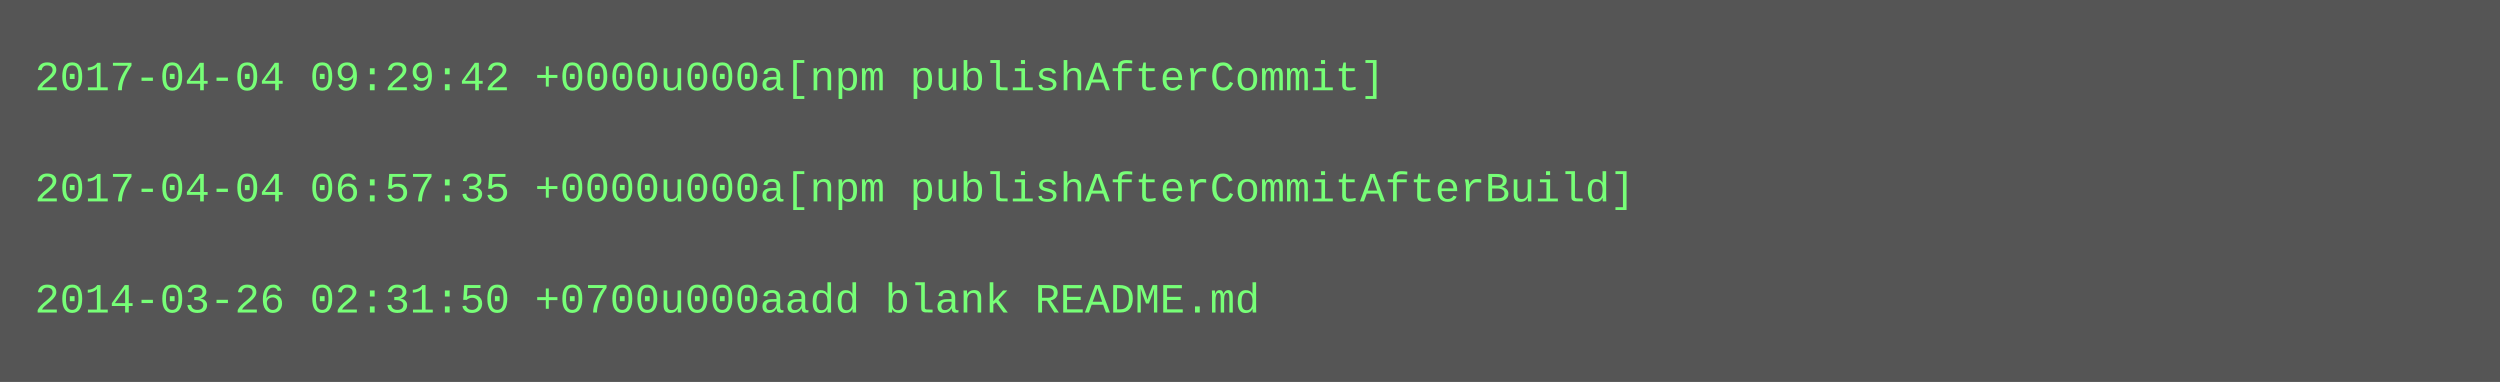
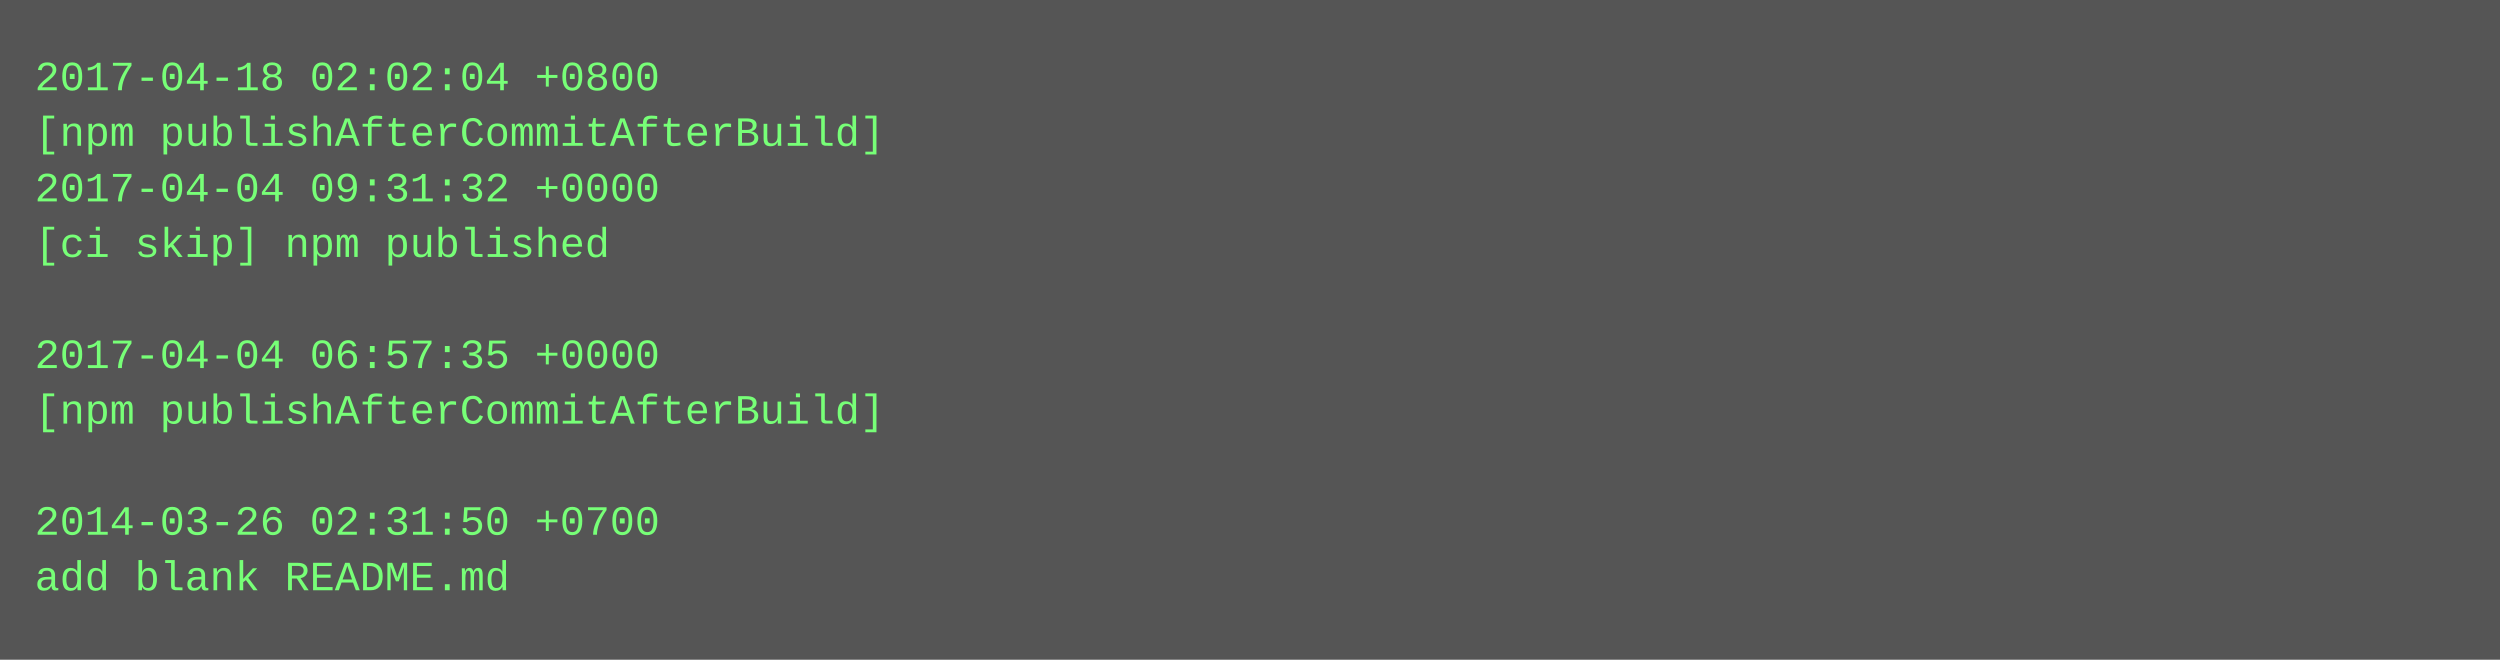
- <svg xmlns="http://www.w3.org/2000/svg" height="110" width="720">
-   <rect height="110" fill="#555" width="720" />
+ <svg xmlns="http://www.w3.org/2000/svg" height="190" width="720">
+   <rect height="190" fill="#555" width="720" />
  <text fill="#7f7" font-family="Courier New" font-size="12" xml:space="preserve">
-     <tspan x="10" y="26">2017-04-04 09:29:42 +0000u000a[npm publishAfterCommit]</tspan>
-     <tspan x="10" y="42" />
-     <tspan x="10" y="58">2017-04-04 06:57:35 +0000u000a[npm publishAfterCommitAfterBuild]</tspan>
-     <tspan x="10" y="74" />
-     <tspan x="10" y="90">2014-03-26 02:31:50 +0700u000aadd blank README.md</tspan>
+     <tspan x="10" y="26">2017-04-18 02:02:04 +0800</tspan>
+     <tspan x="10" y="42">[npm publishAfterCommitAfterBuild]</tspan>
+     <tspan x="10" y="58">2017-04-04 09:31:32 +0000</tspan>
+     <tspan x="10" y="74">[ci skip] npm published</tspan>
+     <tspan x="10" y="90" />
+     <tspan x="10" y="106">2017-04-04 06:57:35 +0000</tspan>
+     <tspan x="10" y="122">[npm publishAfterCommitAfterBuild]</tspan>
+     <tspan x="10" y="138" />
+     <tspan x="10" y="154">2014-03-26 02:31:50 +0700</tspan>
+     <tspan x="10" y="170">add blank README.md</tspan>
  </text>
</svg>
